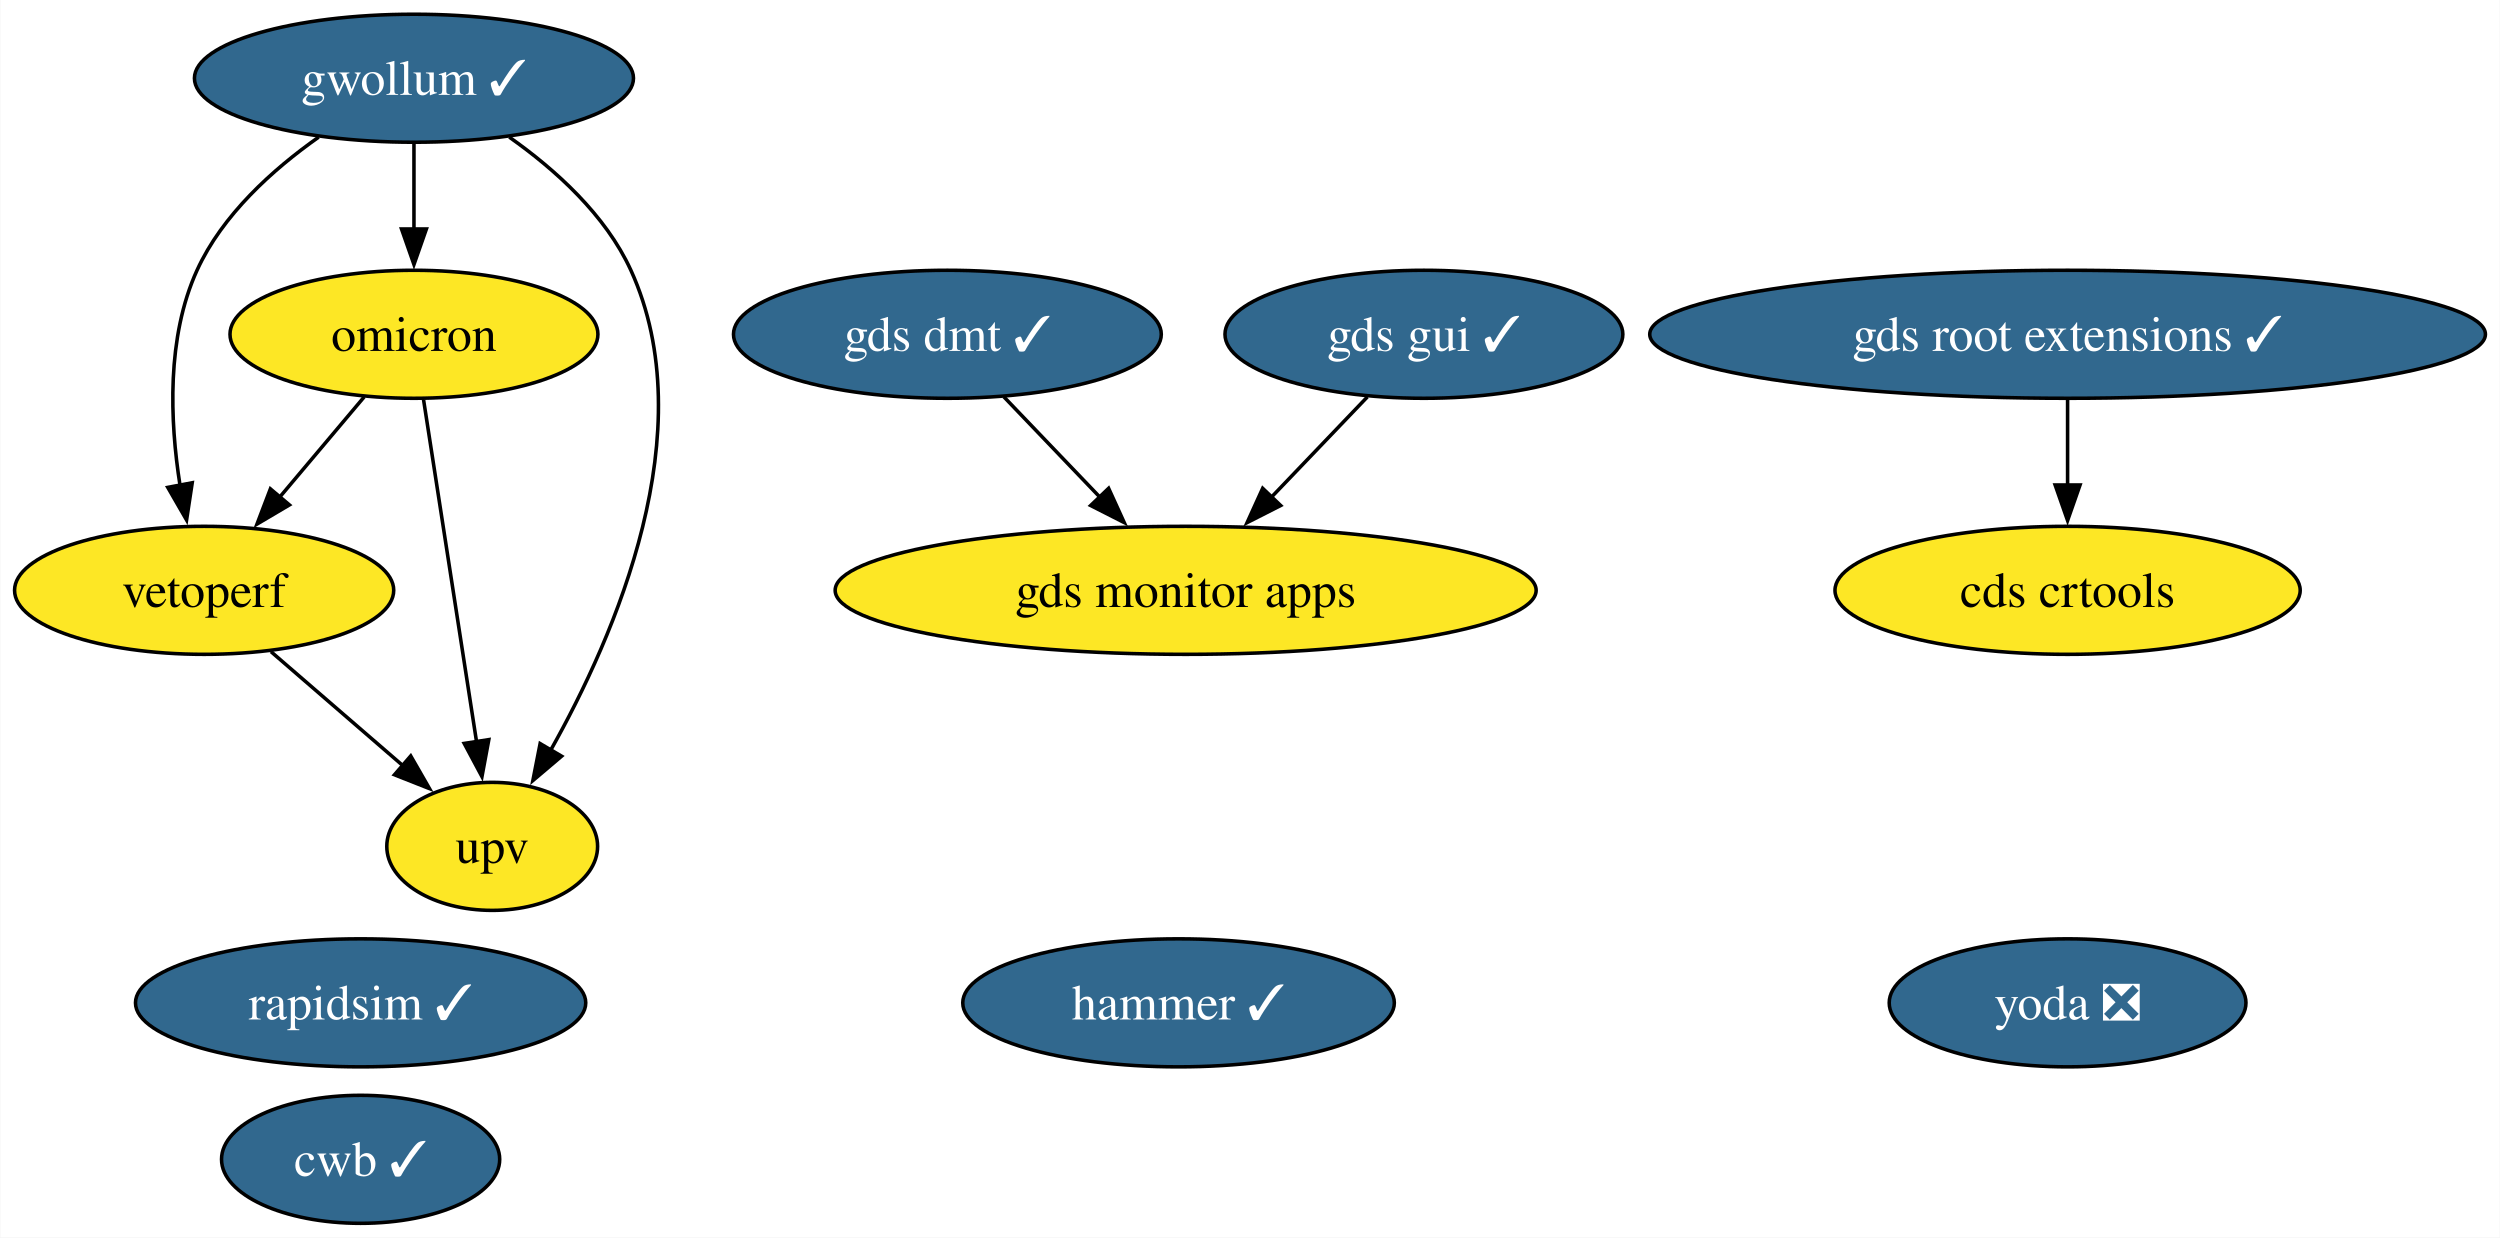
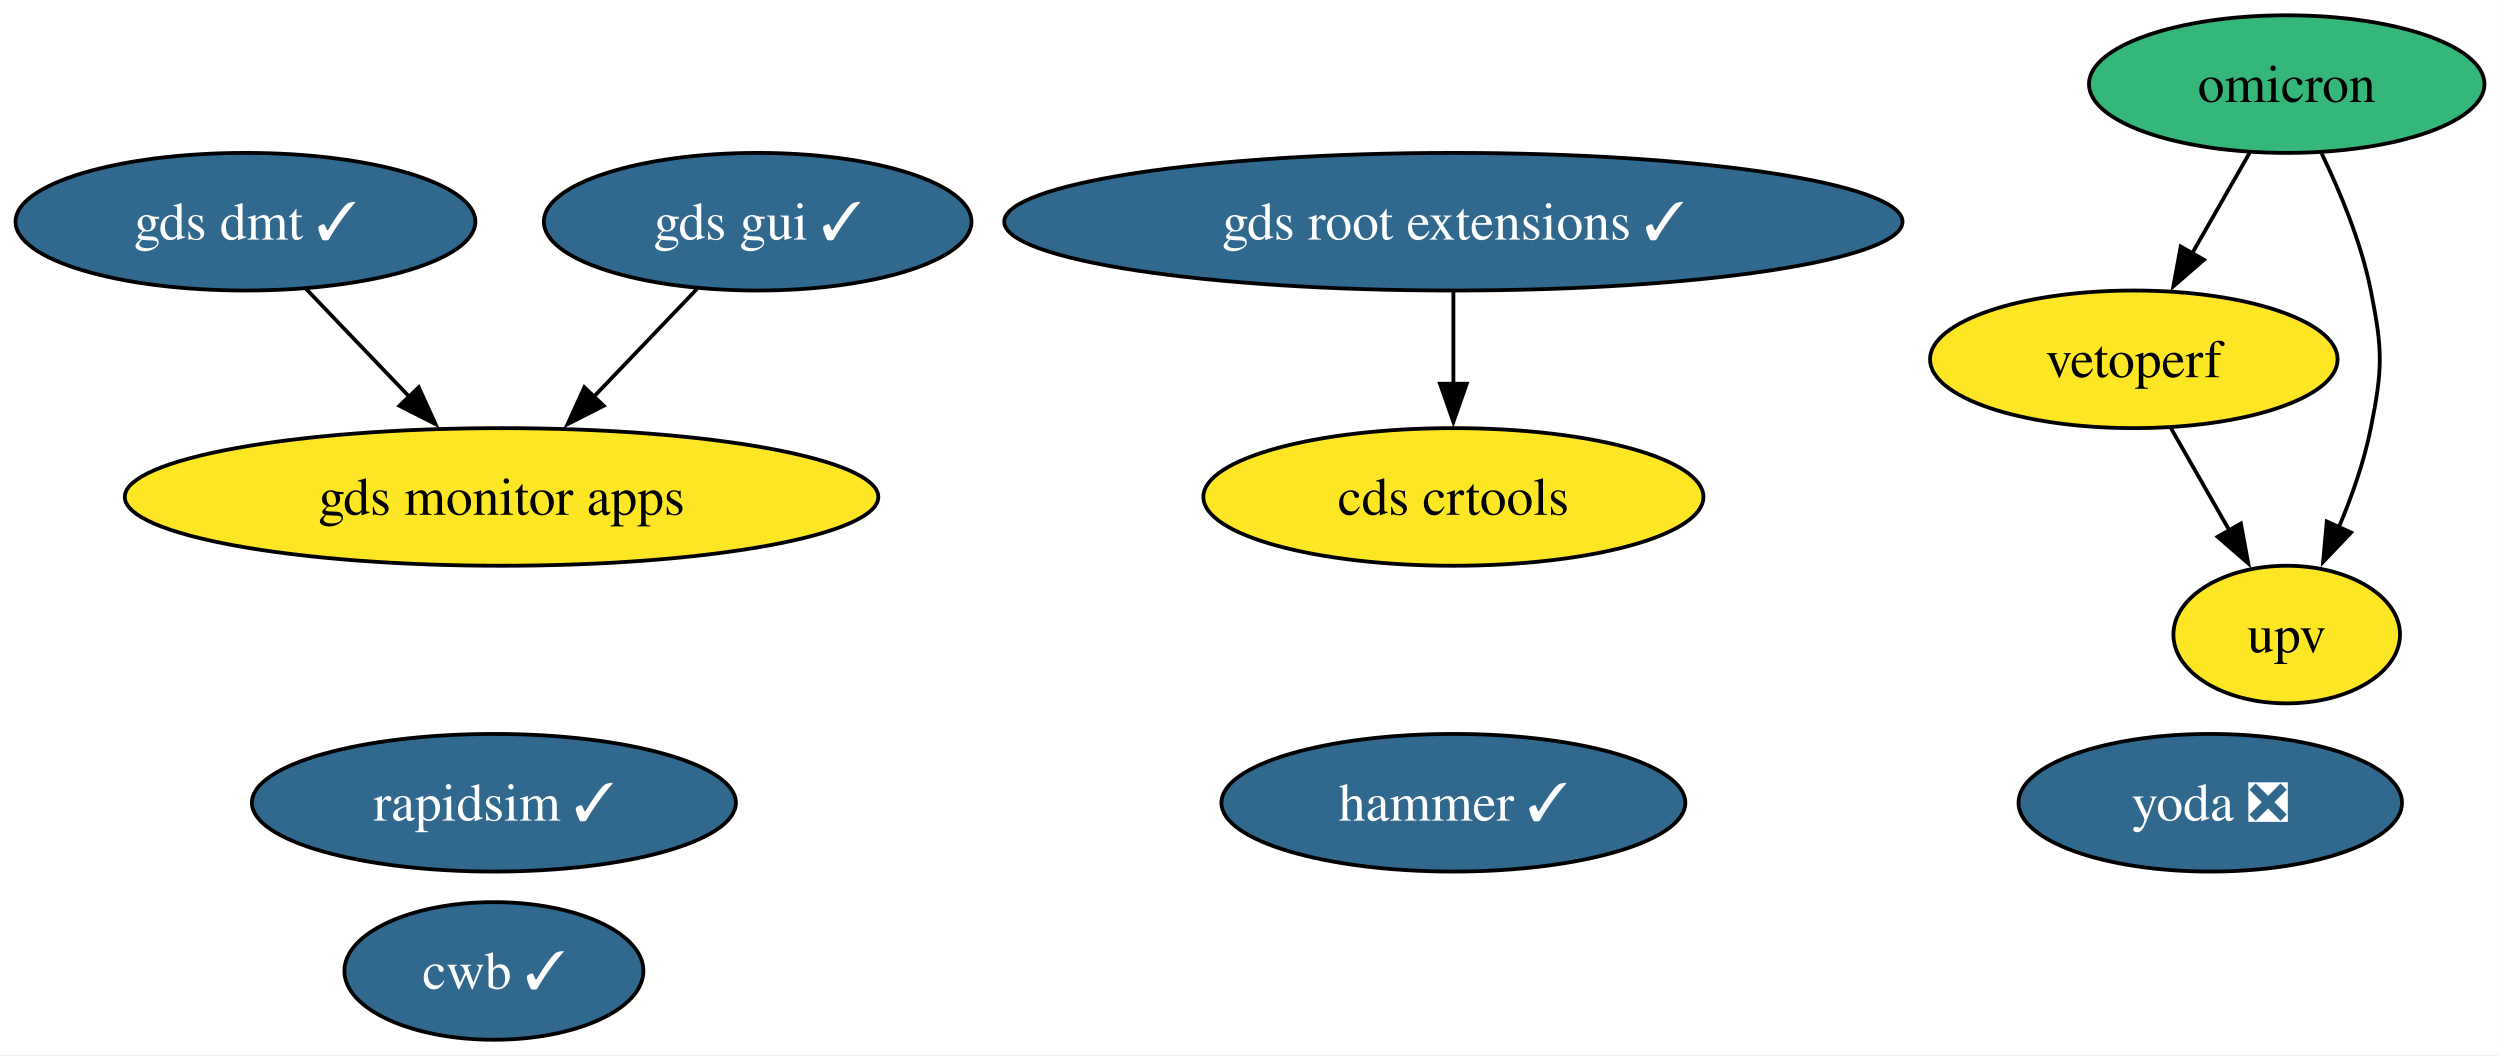
- <svg xmlns="http://www.w3.org/2000/svg" xmlns:xlink="http://www.w3.org/1999/xlink" width="703pt" height="348pt" viewBox="0.00 0.00 702.81 348.00">
-   <g id="graph0" class="graph" transform="scale(1 1) rotate(0) translate(4 344)">
-     <polygon fill="white" stroke="none" points="-4,4 -4,-344 698.81,-344 698.81,4 -4,4" />
+ <svg xmlns="http://www.w3.org/2000/svg" xmlns:xlink="http://www.w3.org/1999/xlink" width="654pt" height="276pt" viewBox="0.00 0.00 653.89 276.00">
+   <g id="graph0" class="graph" transform="scale(1 1) rotate(0) translate(4 272)">
+     <polygon fill="white" stroke="none" points="-4,4 -4,-272 649.89,-272 649.89,4 -4,4" />
    <g id="node1" class="node">
      <g id="a_node1">
        <a xlink:href="https://github.com/conda-forge/rapidsim-feedstock/pull/30" xlink:title="rapidsim ✓">
-           <ellipse fill="#31688e" stroke="black" cx="97.31" cy="-62" rx="63.31" ry="18" />
-           <text text-anchor="middle" x="97.31" y="-57.33" font-family="Times,serif" font-size="14.00" fill="white">rapidsim ✓</text>
+           <ellipse fill="#31688e" stroke="black" cx="125.15" cy="-62" rx="63.31" ry="18" />
+           <text text-anchor="middle" x="125.15" y="-57.33" font-family="Times,serif" font-size="14.00" fill="white">rapidsim ✓</text>
        </a>
      </g>
    </g>
    <g id="node2" class="node">
      <g id="a_node2">
-         <a xlink:href="https://github.com/conda-forge/gwollum-feedstock/pull/64" xlink:title="gwollum ✓">
-           <ellipse fill="#31688e" stroke="black" cx="112.31" cy="-322" rx="61.73" ry="18" />
-           <text text-anchor="middle" x="112.31" y="-317.32" font-family="Times,serif" font-size="14.00" fill="white">gwollum ✓</text>
+         <a xlink:href="https://github.com/conda-forge/omicron-feedstock" xlink:title="omicron">
+           <ellipse fill="#35b779" stroke="black" cx="594.15" cy="-250" rx="51.73" ry="18" />
+           <text text-anchor="middle" x="594.15" y="-245.32" font-family="Times,serif" font-size="14.00">omicron</text>
        </a>
      </g>
    </g>
-     <g id="node3" class="node">
-       <g id="a_node3">
-         <a xlink:href="https://github.com/conda-forge/omicron-feedstock" xlink:title="omicron">
-           <ellipse fill="#fde725" stroke="black" cx="112.31" cy="-250" rx="51.73" ry="18" />
-           <text text-anchor="middle" x="112.31" y="-245.32" font-family="Times,serif" font-size="14.00">omicron</text>
+     <g id="node8" class="node">
+       <g id="a_node8">
+         <a xlink:href="https://github.com/conda-forge/vetoperf-feedstock" xlink:title="vetoperf">
+           <ellipse fill="#fde725" stroke="black" cx="554.15" cy="-178" rx="53.31" ry="18" />
+           <text text-anchor="middle" x="554.15" y="-173.32" font-family="Times,serif" font-size="14.00">vetoperf</text>
+         </a>
+       </g>
+     </g>
+     <g id="edge2" class="edge">
+       <path fill="none" stroke="black" d="M584.47,-232.05C579.95,-224.14 574.46,-214.54 569.4,-205.69" />
+       <polygon fill="black" stroke="black" points="572.5,-204.05 564.5,-197.1 566.42,-207.52 572.5,-204.05" />
+     </g>
+     <g id="node9" class="node">
+       <g id="a_node9">
+         <a xlink:href="https://github.com/conda-forge/upv-feedstock" xlink:title="upv">
+           <ellipse fill="#fde725" stroke="black" cx="594.15" cy="-106" rx="29.64" ry="18" />
+           <text text-anchor="middle" x="594.15" y="-101.33" font-family="Times,serif" font-size="14.00">upv</text>
        </a>
      </g>
    </g>
    <g id="edge1" class="edge">
-       <path fill="none" stroke="black" d="M112.31,-303.7C112.31,-296.41 112.31,-287.73 112.31,-279.54" />
-       <polygon fill="black" stroke="black" points="115.81,-279.62 112.31,-269.62 108.81,-279.62 115.81,-279.62" />
+       <path fill="none" stroke="black" d="M603.28,-231.88C608.16,-221.76 613.66,-208.51 616.15,-196 619.28,-180.31 619.28,-175.69 616.15,-160 614.41,-151.27 611.2,-142.17 607.77,-134.03" />
+       <polygon fill="black" stroke="black" points="611,-132.69 603.68,-125.03 604.63,-135.58 611,-132.69" />
    </g>
-     <g id="node9" class="node">
-       <g id="a_node9">
-         <a xlink:href="https://github.com/conda-forge/vetoperf-feedstock" xlink:title="vetoperf">
-           <ellipse fill="#fde725" stroke="black" cx="53.31" cy="-178" rx="53.31" ry="18" />
-           <text text-anchor="middle" x="53.31" y="-173.32" font-family="Times,serif" font-size="14.00">vetoperf</text>
+     <g id="node3" class="node">
+       <g id="a_node3">
+         <a xlink:href="https://github.com/conda-forge/hammer-feedstock/pull/53" xlink:title="hammer ✓">
+           <ellipse fill="#31688e" stroke="black" cx="376.15" cy="-62" rx="60.68" ry="18" />
+           <text text-anchor="middle" x="376.15" y="-57.33" font-family="Times,serif" font-size="14.00" fill="white">hammer ✓</text>
        </a>
      </g>
    </g>
-     <g id="edge3" class="edge">
-       <path fill="none" stroke="black" d="M85.51,-305.44C72.6,-296.34 58.41,-283.57 51.31,-268 42.73,-249.17 43.67,-225.69 46.52,-207.58" />
-       <polygon fill="black" stroke="black" points="49.96,-208.25 48.37,-197.77 43.08,-206.95 49.96,-208.25" />
-     </g>
-     <g id="node10" class="node">
-       <g id="a_node10">
-         <a xlink:href="https://github.com/conda-forge/upv-feedstock" xlink:title="upv">
-           <ellipse fill="#fde725" stroke="black" cx="134.31" cy="-106" rx="29.64" ry="18" />
-           <text text-anchor="middle" x="134.31" y="-101.33" font-family="Times,serif" font-size="14.00">upv</text>
-         </a>
-       </g>
-     </g>
-     <g id="edge2" class="edge">
-       <path fill="none" stroke="black" d="M139.12,-305.44C152.03,-296.34 166.21,-283.57 173.31,-268 193.87,-222.9 169.07,-165.55 150.67,-132.89" />
-       <polygon fill="black" stroke="black" points="153.83,-131.36 145.75,-124.51 147.79,-134.9 153.83,-131.36" />
-     </g>
-     <g id="edge5" class="edge">
-       <path fill="none" stroke="black" d="M98.33,-232.41C91.2,-223.95 82.39,-213.49 74.45,-204.08" />
-       <polygon fill="black" stroke="black" points="77.29,-202.02 68.17,-196.63 71.94,-206.53 77.29,-202.02" />
-     </g>
-     <g id="edge4" class="edge">
-       <path fill="none" stroke="black" d="M115.01,-231.59C118.72,-207.61 125.46,-164.14 129.91,-135.42" />
-       <polygon fill="black" stroke="black" points="133.36,-136.02 131.43,-125.61 126.44,-134.95 133.36,-136.02" />
-     </g>
    <g id="node4" class="node">
      <g id="a_node4">
-         <a xlink:href="https://github.com/conda-forge/hammer-feedstock/pull/53" xlink:title="hammer ✓">
-           <ellipse fill="#31688e" stroke="black" cx="327.31" cy="-62" rx="60.68" ry="18" />
-           <text text-anchor="middle" x="327.31" y="-57.33" font-family="Times,serif" font-size="14.00" fill="white">hammer ✓</text>
+         <a xlink:href="https://github.com/conda-forge/yoda-feedstock/pull/47" xlink:title="yoda ❎">
+           <ellipse fill="#31688e" stroke="black" cx="574.15" cy="-62" rx="50.16" ry="18" />
+           <text text-anchor="middle" x="574.15" y="-57.33" font-family="Times,serif" font-size="14.00" fill="white">yoda ❎</text>
        </a>
      </g>
    </g>
    <g id="node5" class="node">
      <g id="a_node5">
-         <a xlink:href="https://github.com/conda-forge/yoda-feedstock/pull/47" xlink:title="yoda ❎">
-           <ellipse fill="#31688e" stroke="black" cx="577.31" cy="-62" rx="50.16" ry="18" />
-           <text text-anchor="middle" x="577.31" y="-57.33" font-family="Times,serif" font-size="14.00" fill="white">yoda ❎</text>
+         <a xlink:href="https://github.com/conda-forge/gds-root-extensions-feedstock/pull/36" xlink:title="gds root extensions ✓">
+           <ellipse fill="#31688e" stroke="black" cx="376.15" cy="-214" rx="117.5" ry="18" />
+           <text text-anchor="middle" x="376.15" y="-209.32" font-family="Times,serif" font-size="14.00" fill="white">gds root extensions ✓</text>
        </a>
      </g>
    </g>
-     <g id="node6" class="node">
-       <g id="a_node6">
-         <a xlink:href="https://github.com/conda-forge/gds-root-extensions-feedstock/pull/36" xlink:title="gds root extensions ✓">
-           <ellipse fill="#31688e" stroke="black" cx="577.31" cy="-250" rx="117.5" ry="18" />
-           <text text-anchor="middle" x="577.31" y="-245.32" font-family="Times,serif" font-size="14.00" fill="white">gds root extensions ✓</text>
+     <g id="node7" class="node">
+       <g id="a_node7">
+         <a xlink:href="https://github.com/conda-forge/cds-crtools-feedstock" xlink:title="cds crtools">
+           <ellipse fill="#fde725" stroke="black" cx="376.15" cy="-142" rx="65.41" ry="18" />
+           <text text-anchor="middle" x="376.15" y="-137.32" font-family="Times,serif" font-size="14.00">cds crtools</text>
        </a>
      </g>
    </g>
-     <g id="node8" class="node">
-       <g id="a_node8">
-         <a xlink:href="https://github.com/conda-forge/cds-crtools-feedstock" xlink:title="cds crtools">
-           <ellipse fill="#fde725" stroke="black" cx="577.31" cy="-178" rx="65.41" ry="18" />
-           <text text-anchor="middle" x="577.31" y="-173.32" font-family="Times,serif" font-size="14.00">cds crtools</text>
+     <g id="edge3" class="edge">
+       <path fill="none" stroke="black" d="M376.15,-195.7C376.15,-188.41 376.15,-179.73 376.15,-171.54" />
+       <polygon fill="black" stroke="black" points="379.65,-171.62 376.15,-161.62 372.65,-171.62 379.65,-171.62" />
+     </g>
+     <g id="node6" class="node">
+       <g id="a_node6">
+         <a xlink:href="https://github.com/conda-forge/gds-gui-feedstock/pull/27" xlink:title="gds gui ✓">
+           <ellipse fill="#31688e" stroke="black" cx="194.15" cy="-214" rx="55.94" ry="18" />
+           <text text-anchor="middle" x="194.15" y="-209.32" font-family="Times,serif" font-size="14.00" fill="white">gds gui ✓</text>
        </a>
      </g>
    </g>
-     <g id="edge6" class="edge">
-       <path fill="none" stroke="black" d="M577.31,-231.7C577.31,-224.41 577.31,-215.73 577.31,-207.54" />
-       <polygon fill="black" stroke="black" points="580.81,-207.62 577.31,-197.62 573.81,-207.62 580.81,-207.62" />
+     <g id="node11" class="node">
+       <g id="a_node11">
+         <a xlink:href="https://github.com/conda-forge/gds-monitor-apps-feedstock" xlink:title="gds monitor apps">
+           <ellipse fill="#fde725" stroke="black" cx="127.15" cy="-142" rx="98.56" ry="18" />
+           <text text-anchor="middle" x="127.15" y="-137.32" font-family="Times,serif" font-size="14.00">gds monitor apps</text>
+         </a>
+       </g>
    </g>
-     <g id="node7" class="node">
-       <g id="a_node7">
-         <a xlink:href="https://github.com/conda-forge/gds-gui-feedstock/pull/27" xlink:title="gds gui ✓">
-           <ellipse fill="#31688e" stroke="black" cx="396.31" cy="-250" rx="55.94" ry="18" />
-           <text text-anchor="middle" x="396.31" y="-245.32" font-family="Times,serif" font-size="14.00" fill="white">gds gui ✓</text>
+     <g id="edge4" class="edge">
+       <path fill="none" stroke="black" d="M178.27,-196.41C170.22,-187.99 160.25,-177.58 151.27,-168.2" />
+       <polygon fill="black" stroke="black" points="153.87,-165.85 144.43,-161.05 148.81,-170.69 153.87,-165.85" />
+     </g>
+     <g id="edge5" class="edge">
+       <path fill="none" stroke="black" d="M563.83,-160.05C568.42,-152.03 574.01,-142.26 579.12,-133.3" />
+       <polygon fill="black" stroke="black" points="582.16,-135.04 584.08,-124.62 576.08,-131.57 582.16,-135.04" />
+     </g>
+     <g id="node10" class="node">
+       <g id="a_node10">
+         <a xlink:href="https://github.com/conda-forge/cwb-feedstock/pull/31" xlink:title="cwb ✓">
+           <ellipse fill="#31688e" stroke="black" cx="125.15" cy="-18" rx="39.11" ry="18" />
+           <text text-anchor="middle" x="125.15" y="-13.32" font-family="Times,serif" font-size="14.00" fill="white">cwb ✓</text>
        </a>
      </g>
    </g>
    <g id="node12" class="node">
      <g id="a_node12">
-         <a xlink:href="https://github.com/conda-forge/gds-monitor-apps-feedstock" xlink:title="gds monitor apps">
-           <ellipse fill="#fde725" stroke="black" cx="329.31" cy="-178" rx="98.56" ry="18" />
-           <text text-anchor="middle" x="329.31" y="-173.32" font-family="Times,serif" font-size="14.00">gds monitor apps</text>
+         <a xlink:href="https://github.com/conda-forge/gds-dmt-feedstock/pull/10" xlink:title="gds dmt ✓">
+           <ellipse fill="#31688e" stroke="black" cx="60.15" cy="-214" rx="60.15" ry="18" />
+           <text text-anchor="middle" x="60.15" y="-209.32" font-family="Times,serif" font-size="14.00" fill="white">gds dmt ✓</text>
        </a>
      </g>
    </g>
-     <g id="edge7" class="edge">
-       <path fill="none" stroke="black" d="M380.43,-232.41C372.38,-223.99 362.42,-213.58 353.43,-204.2" />
-       <polygon fill="black" stroke="black" points="356.03,-201.85 346.59,-197.05 350.97,-206.69 356.03,-201.85" />
-     </g>
-     <g id="edge8" class="edge">
-       <path fill="none" stroke="black" d="M72.1,-160.76C83.12,-151.24 97.19,-139.08 109.16,-128.73" />
-       <polygon fill="black" stroke="black" points="111.4,-131.43 116.68,-122.24 106.82,-126.13 111.4,-131.43" />
-     </g>
-     <g id="node11" class="node">
-       <g id="a_node11">
-         <a xlink:href="https://github.com/conda-forge/cwb-feedstock/pull/31" xlink:title="cwb ✓">
-           <ellipse fill="#31688e" stroke="black" cx="97.31" cy="-18" rx="39.11" ry="18" />
-           <text text-anchor="middle" x="97.31" y="-13.32" font-family="Times,serif" font-size="14.00" fill="white">cwb ✓</text>
-         </a>
-       </g>
-     </g>
-     <g id="node13" class="node">
-       <g id="a_node13">
-         <a xlink:href="https://github.com/conda-forge/gds-dmt-feedstock/pull/10" xlink:title="gds dmt ✓">
-           <ellipse fill="#31688e" stroke="black" cx="262.31" cy="-250" rx="60.15" ry="18" />
-           <text text-anchor="middle" x="262.31" y="-245.32" font-family="Times,serif" font-size="14.00" fill="white">gds dmt ✓</text>
-         </a>
-       </g>
-     </g>
-     <g id="edge9" class="edge">
-       <path fill="none" stroke="black" d="M278.19,-232.41C286.25,-223.99 296.21,-213.58 305.19,-204.2" />
-       <polygon fill="black" stroke="black" points="307.65,-206.69 312.04,-197.05 302.59,-201.85 307.65,-206.69" />
+     <g id="edge6" class="edge">
+       <path fill="none" stroke="black" d="M76.03,-196.41C84.09,-187.99 94.05,-177.58 103.03,-168.2" />
+       <polygon fill="black" stroke="black" points="105.49,-170.69 109.88,-161.05 100.43,-165.85 105.49,-170.69" />
    </g>
  </g>
</svg>
